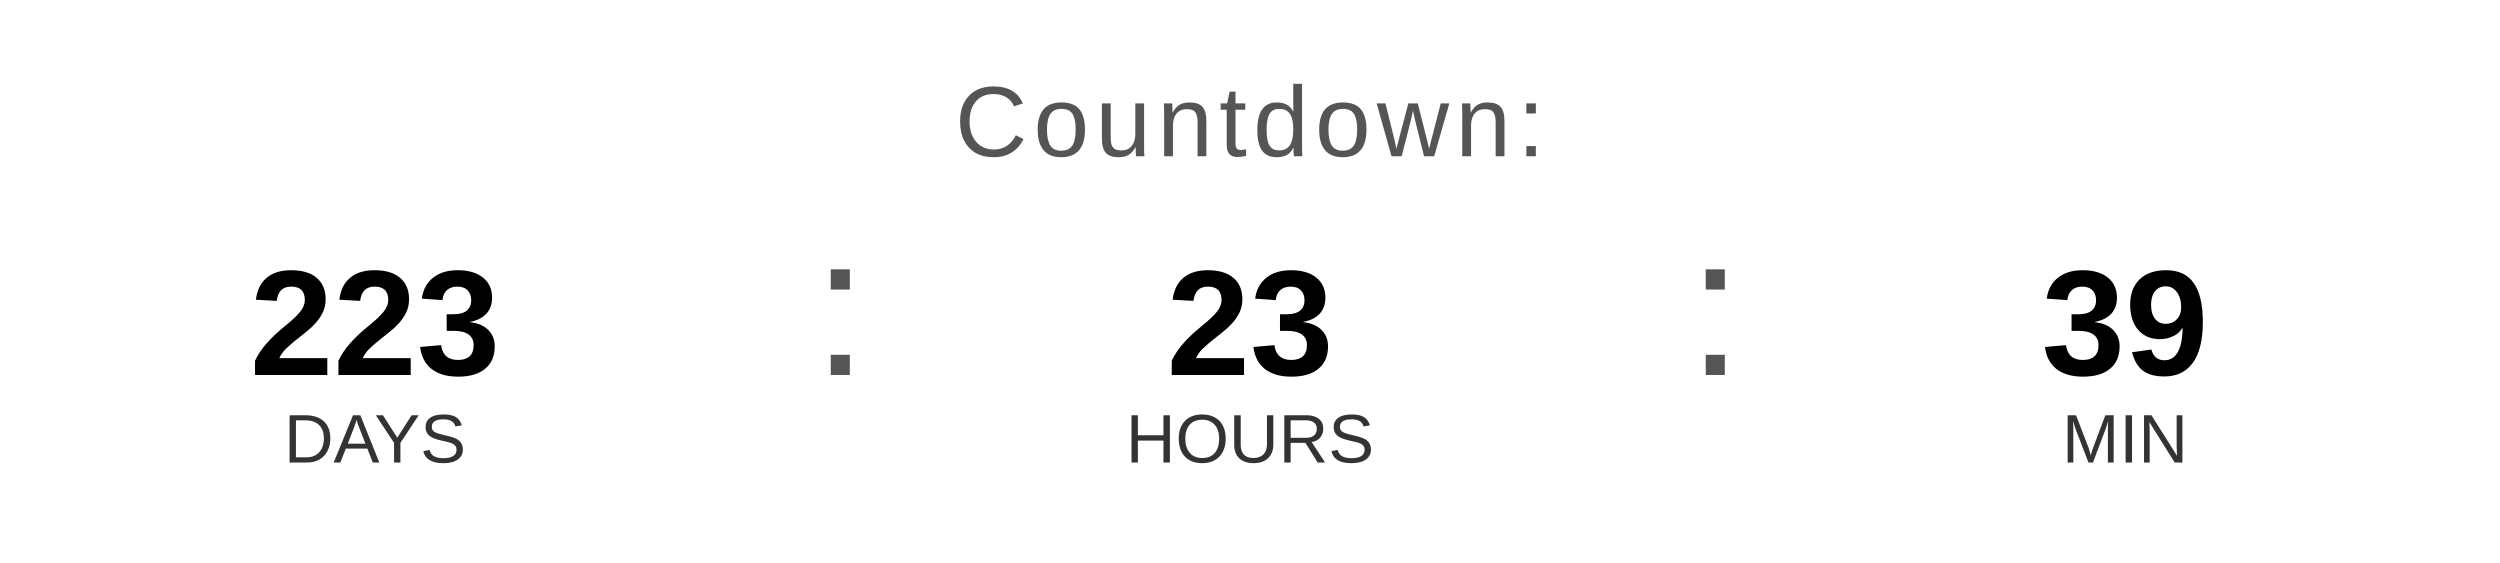
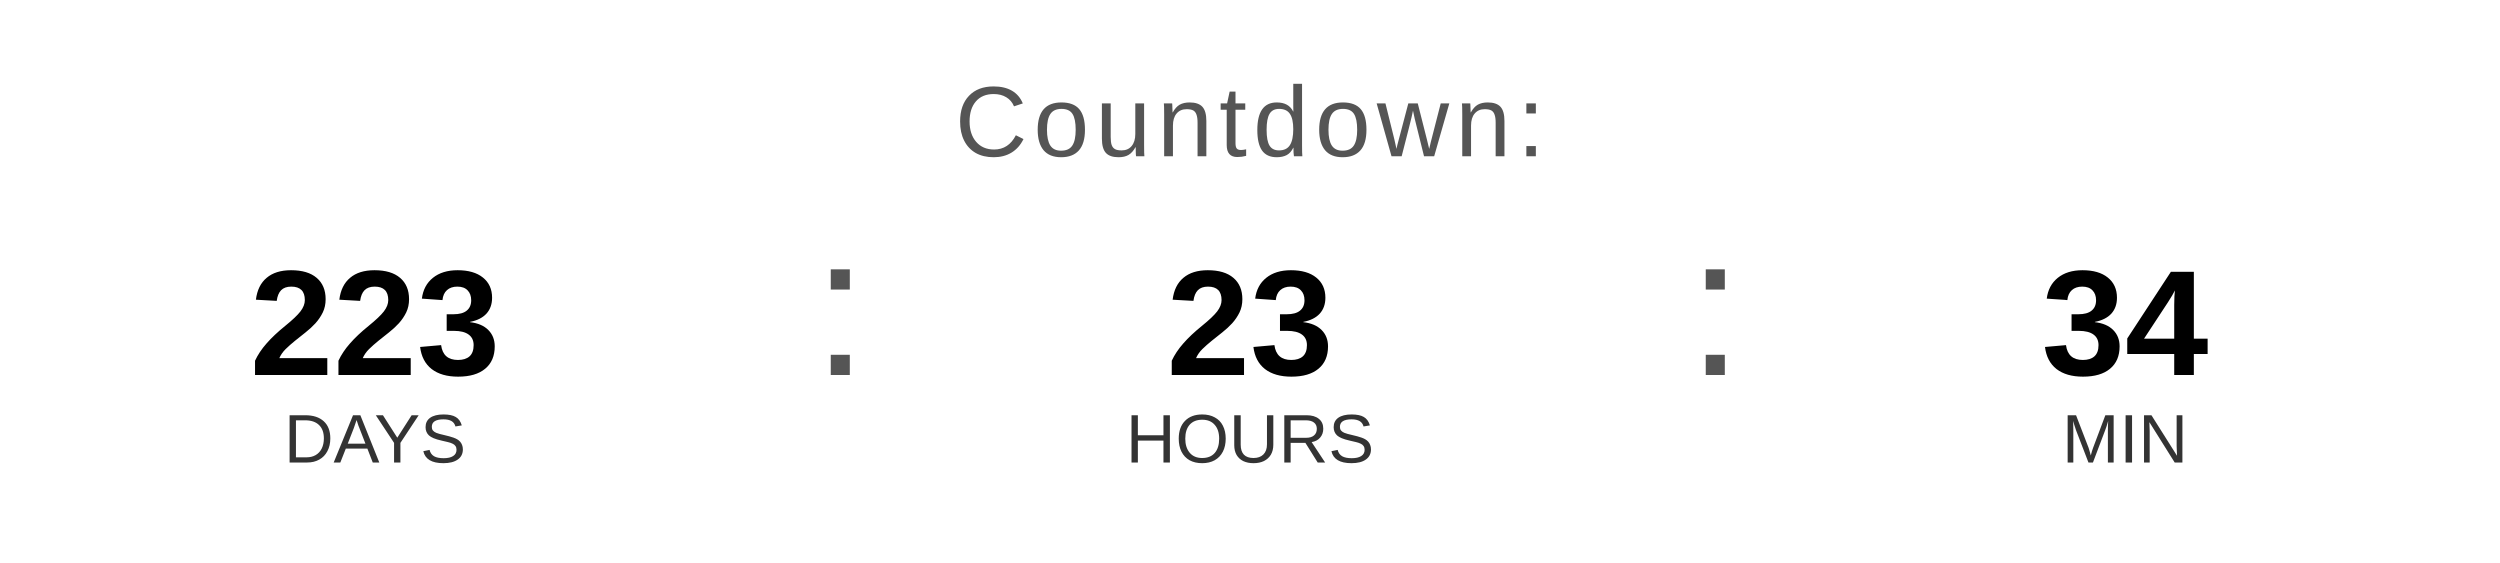
<svg xmlns="http://www.w3.org/2000/svg" width="400" height="90" viewBox="0 0 400 90">
  <text x="200" y="25" font-family="Arial, Helvetica, sans-serif" font-size="16" fill="#555555" text-anchor="middle" letter-spacing="1">
    Countdown:
  </text>
  <text x="60" y="60" font-family="Arial, Helvetica, sans-serif" font-size="24" font-weight="bold" fill="#000000" text-anchor="middle">223</text>
  <text x="60" y="74" font-family="Arial, Helvetica, sans-serif" font-size="11" fill="#333333" text-anchor="middle">DAYS</text>
  <text x="130" y="60" font-family="Arial, sans-serif" font-size="32" fill="#555555">:</text>
  <text x="200" y="60" font-family="Arial, Helvetica, sans-serif" font-size="24" font-weight="bold" fill="#000000" text-anchor="middle">23</text>
  <text x="200" y="74" font-family="Arial, Helvetica, sans-serif" font-size="11" fill="#333333" text-anchor="middle">HOURS</text>
  <text x="270" y="60" font-family="Arial, sans-serif" font-size="32" fill="#555555">:</text>
-   <text x="340" y="60" font-family="Arial, Helvetica, sans-serif" font-size="24" font-weight="bold" fill="#000000" text-anchor="middle">39</text>
+   <text x="340" y="60" font-family="Arial, Helvetica, sans-serif" font-size="24" font-weight="bold" fill="#000000" text-anchor="middle">34</text>
  <text x="340" y="74" font-family="Arial, Helvetica, sans-serif" font-size="11" fill="#333333" text-anchor="middle">MIN</text>
</svg>
